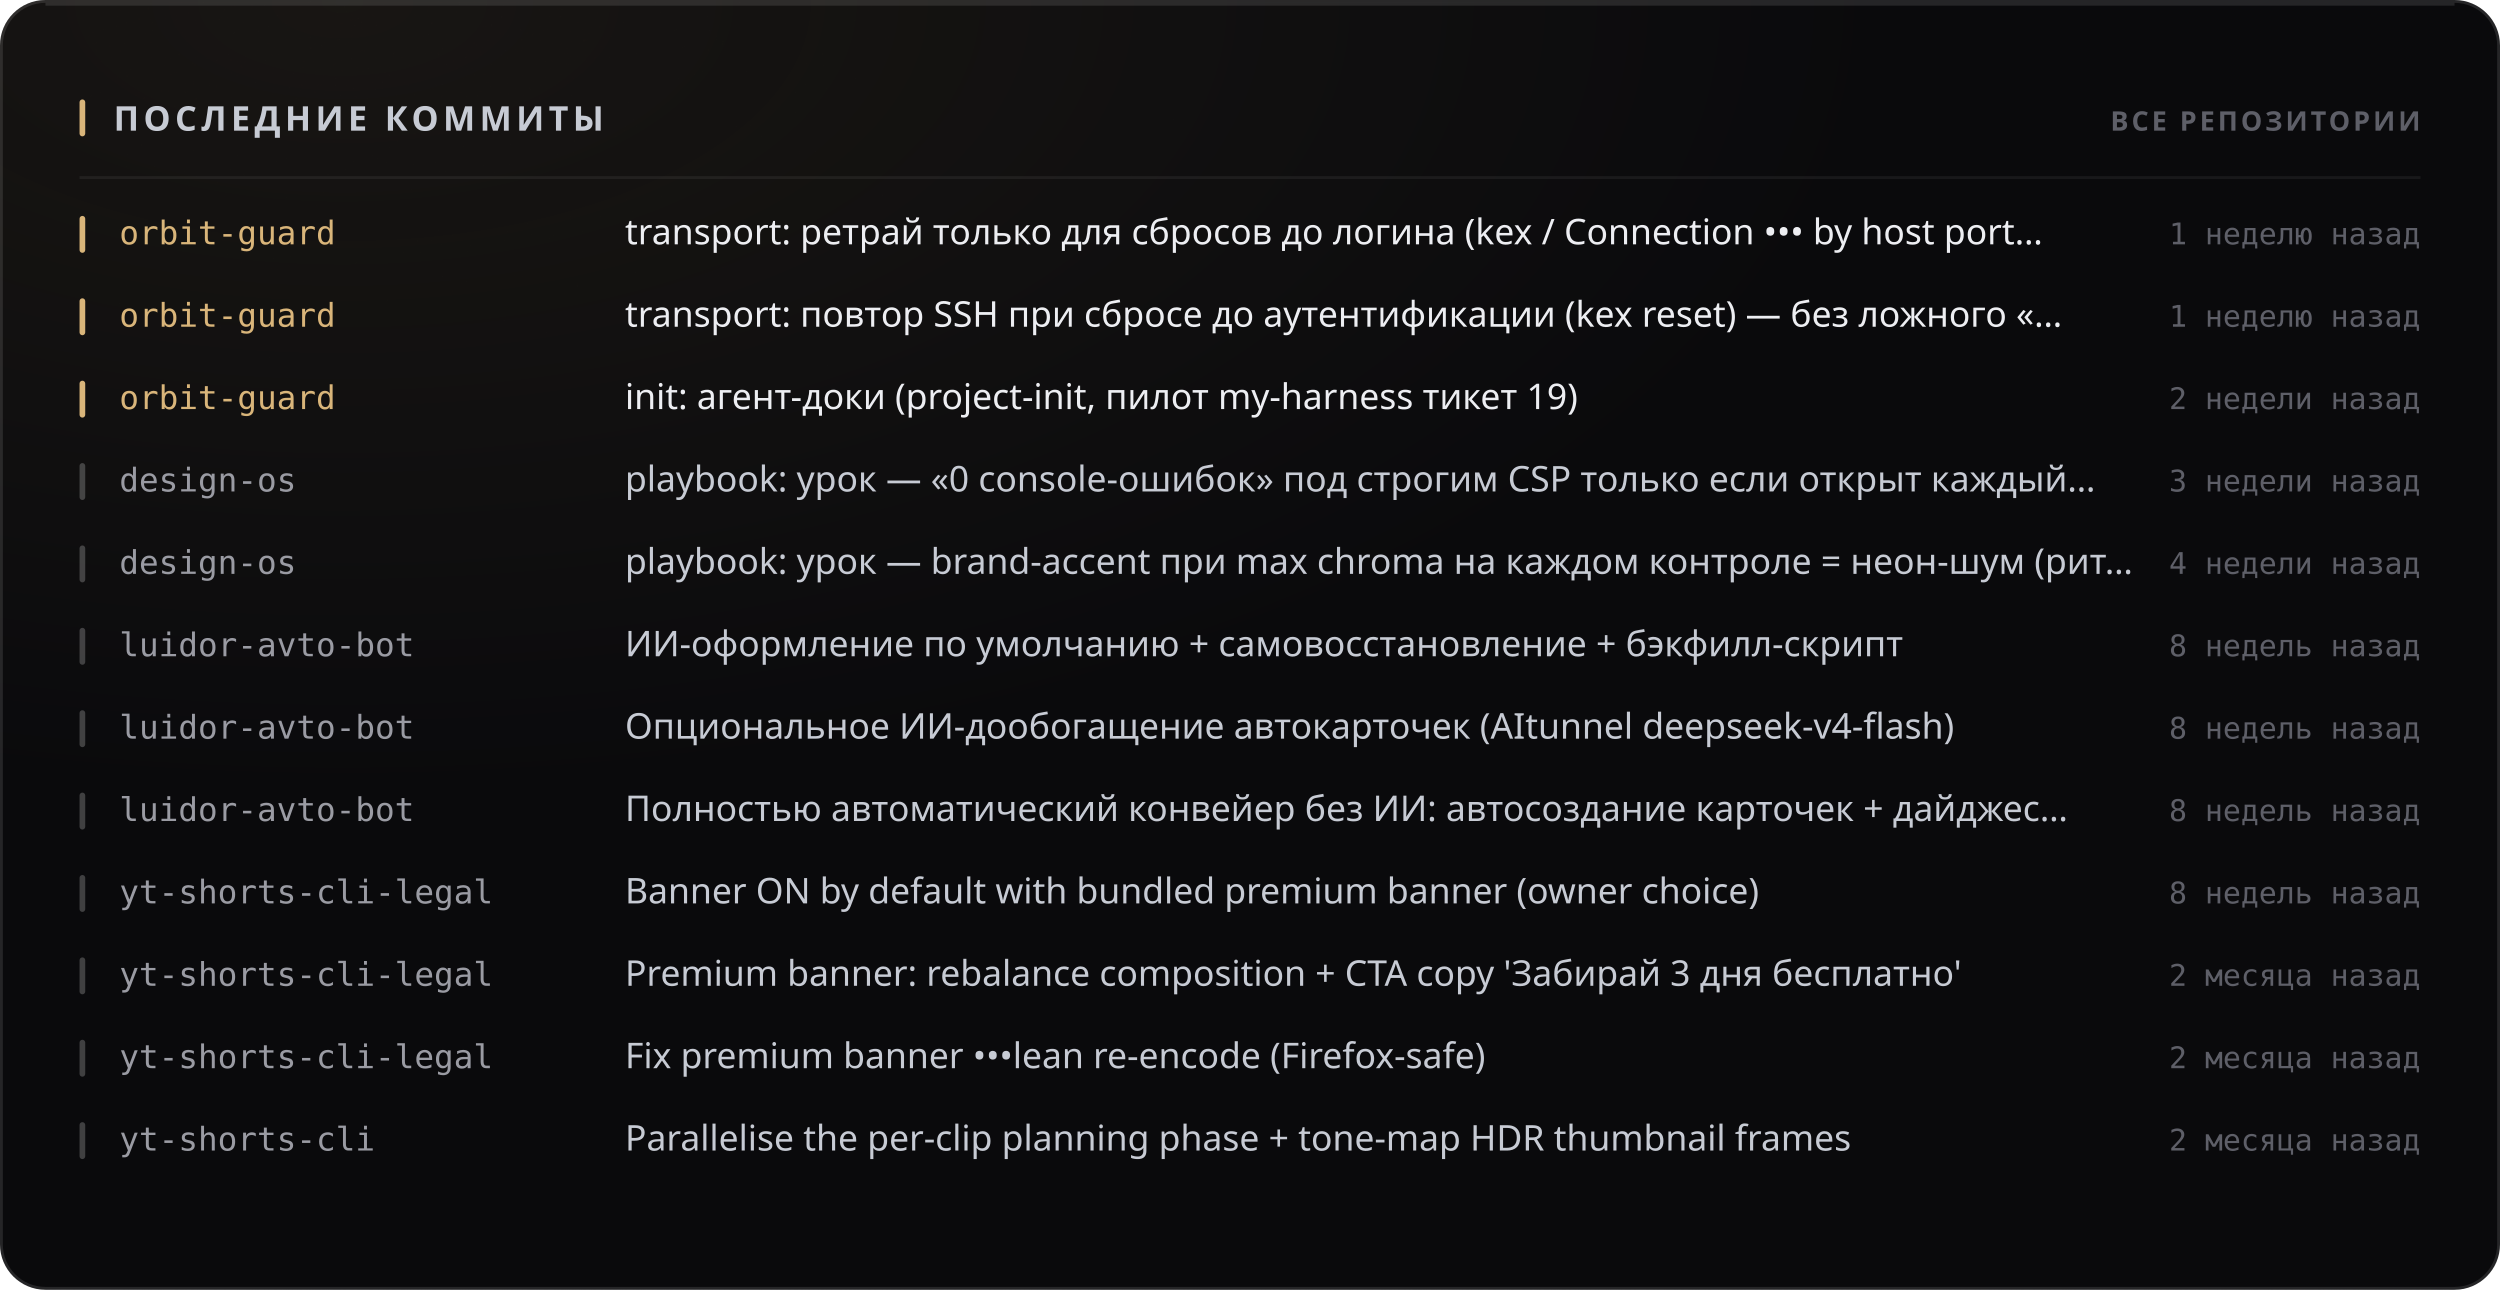
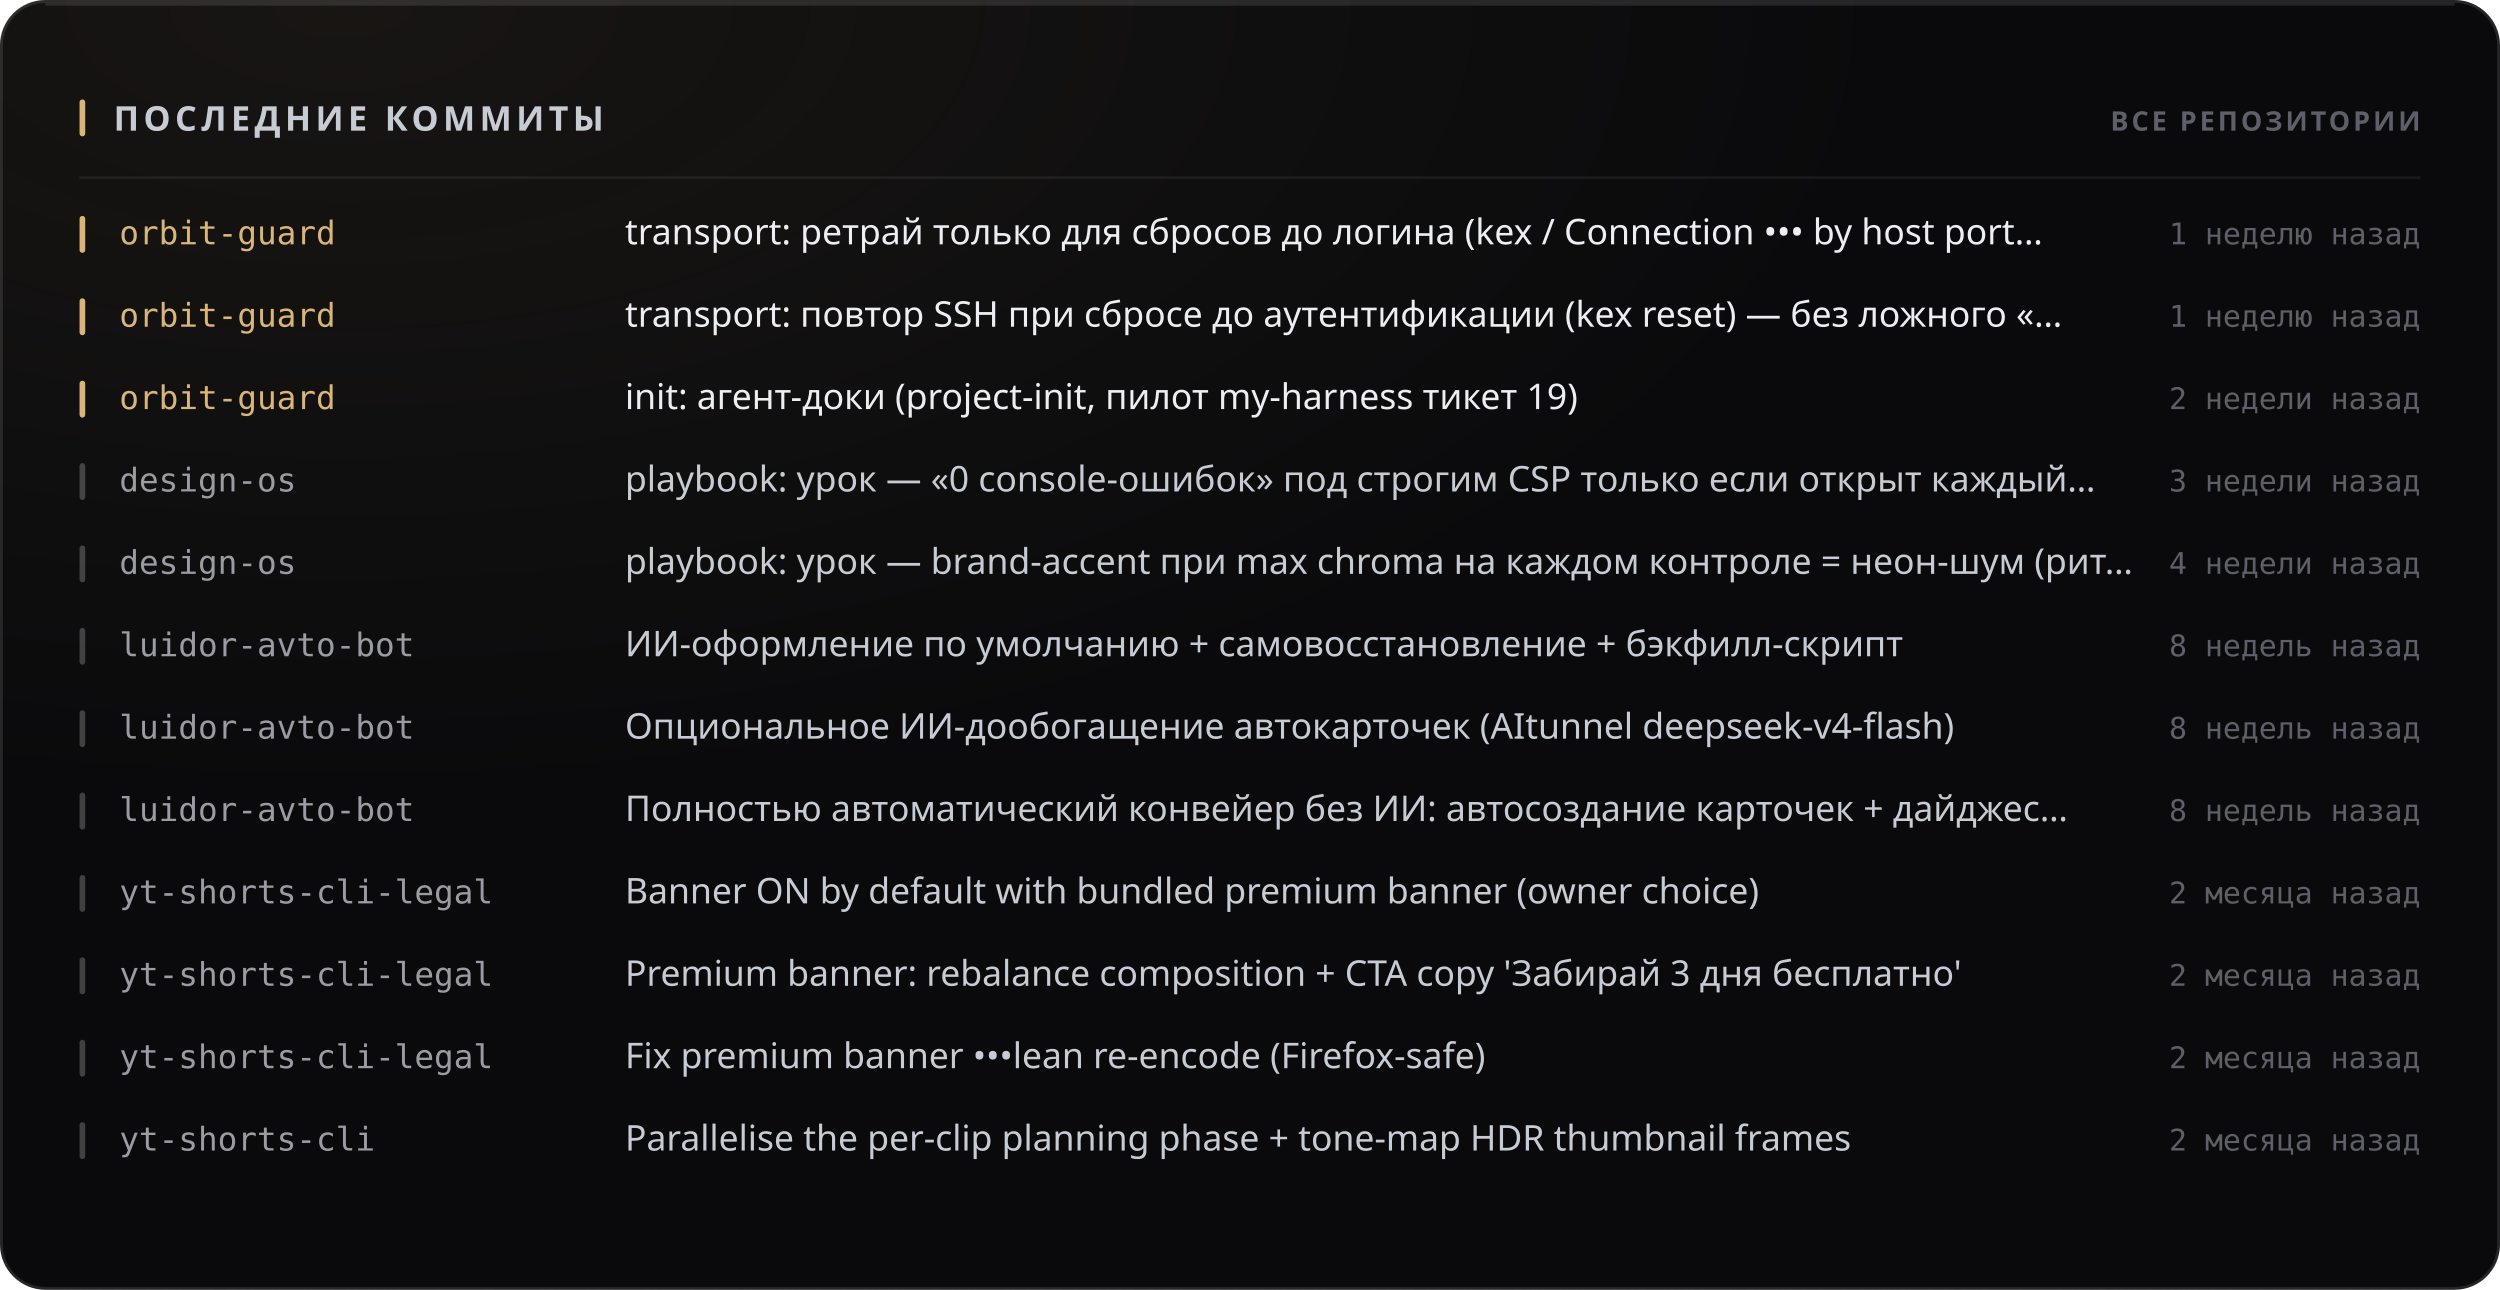
<svg xmlns="http://www.w3.org/2000/svg" width="880" height="454" viewBox="0 0 880 454" role="img">
  <style>
  text { font-family: -apple-system, BlinkMacSystemFont, 'Segoe UI', 'Noto Sans', Helvetica, Arial, sans-serif; }
  .mono { font-family: ui-monospace, 'SF Mono', 'Cascadia Mono', 'DejaVu Sans Mono', Menlo, Consolas, monospace; font-variant-numeric: tabular-nums; }
  .caps { letter-spacing: .1em; text-transform: uppercase; }

  @keyframes sheen  { from { transform: translateX(-120%); } to { transform: translateX(260%); } }
  @keyframes rise   { from { opacity: 0; transform: translateY(6px); } to { opacity: 1; transform: none; } }
  @keyframes slide  { from { opacity: 0; transform: translateX(-8px); } to { opacity: 1; transform: none; } }
  @keyframes grow   { from { transform: scaleY(0); } to { transform: scaleY(1); } }
  @keyframes widen  { from { transform: scaleX(0); } to { transform: scaleX(1); } }
  @keyframes draw   { from { stroke-dashoffset: 200; } to { stroke-dashoffset: 0; } }

  .sheen { animation: sheen 5.5s cubic-bezier(.45,0,.2,1) infinite; }
  .rise  { animation: rise .5s cubic-bezier(.16,1,.3,1) both; }
  .slide { animation: slide .42s cubic-bezier(.16,1,.3,1) both; }
  .bar   { transform-box: fill-box; transform-origin: 50% 100%;
           animation: grow .62s cubic-bezier(.16,1,.3,1) both; }
  .fill  { transform-box: fill-box; transform-origin: 0% 50%;
           animation: widen .8s cubic-bezier(.16,1,.3,1) both; }
  /* The hidden start state lives in the keyframes, never in the static rule.
     A renderer that ignores CSS animations then falls back to the FINISHED
     state — a drawn line, visible text — instead of an empty panel. */
  .spark { stroke-dasharray: 200;
           animation: draw 1.1s cubic-bezier(.16,1,.3,1) both; }

  @media (prefers-reduced-motion: reduce) {
    .sheen { animation: none; opacity: 0; }
    .rise, .slide, .bar, .fill, .spark { animation: none; opacity: 1; transform: none;
                                         stroke-dashoffset: 0; }
  }</style>
  <defs>
    <filter id="grain1" x="0" y="0" width="100%" height="100%">
      <feTurbulence type="fractalNoise" baseFrequency="0.82" numOctaves="3" stitchTiles="stitch" />
      <feColorMatrix type="saturate" values="0" />
    </filter>
    <radialGradient id="wash2" cx="14%" cy="0%" r="62%">
      <stop offset="0%" stop-color="#d9b57a" stop-opacity="0.07" />
      <stop offset="100%" stop-color="#d9b57a" stop-opacity="0" />
    </radialGradient>
  </defs>
  <rect width="880" height="454" rx="16" fill="#0a0a0c" />
  <rect width="880" height="454" rx="16" fill="url(#wash2)" />
  <rect width="880" height="454" rx="16" filter="url(#grain1)" opacity="0.05" style="mix-blend-mode:overlay" />
  <rect x=".5" y=".5" width="879" height="453" rx="15.5" fill="none" stroke="rgba(255,255,255,0.11)" />
  <path d="M16 1.5 H864" stroke="rgba(255,255,255,0.112)" stroke-width="1" fill="none" />
  <rect x="28" y="35" width="2" height="13" rx="1" fill="#d9b57a" />
  <text x="40" y="46" font-size="12" font-weight="700" fill="#c7cbd4" letter-spacing="0.13em">ПОСЛЕДНИЕ КОММИТЫ</text>
  <text x="852" y="46" font-size="9.5" font-weight="600" fill="#5e5f68" text-anchor="end" letter-spacing="0.11em">ВСЕ РЕПОЗИТОРИИ</text>
  <path d="M28 62.5 H852" stroke="rgba(255,255,255,0.06)" stroke-width="1" />
  <g class="slide" opacity="1" style="">
    <rect x="28" y="76" width="2" height="13" rx="1" fill="#d9b57a" />
    <text x="42" y="86" font-size="11.5" font-weight="500" fill="#d9b57a" class="mono">orbit-guard</text>
    <text x="220" y="86" font-size="12.5" font-weight="400" fill="#edeef2">transport: ретрай только для сбросов до логина (kex / Connection ••• by host port…</text>
    <text x="852" y="86" font-size="10.5" font-weight="400" fill="#5e5f68" text-anchor="end" class="mono">1 неделю назад</text>
  </g>
  <g class="slide" opacity="1" style=" animation-delay:0.022s;">
    <rect x="28" y="105" width="2" height="13" rx="1" fill="#d9b57a" />
    <text x="42" y="115" font-size="11.5" font-weight="500" fill="#d9b57a" class="mono">orbit-guard</text>
    <text x="220" y="115" font-size="12.5" font-weight="400" fill="#edeef2">transport: повтор SSH при сбросе до аутентификации (kex reset) — без ложного «…</text>
    <text x="852" y="115" font-size="10.5" font-weight="400" fill="#5e5f68" text-anchor="end" class="mono">1 неделю назад</text>
  </g>
  <g class="slide" opacity="1" style=" animation-delay:0.044s;">
    <rect x="28" y="134" width="2" height="13" rx="1" fill="#d9b57a" />
    <text x="42" y="144" font-size="11.5" font-weight="500" fill="#d9b57a" class="mono">orbit-guard</text>
    <text x="220" y="144" font-size="12.5" font-weight="400" fill="#edeef2">init: агент-доки (project-init, пилот my-harness тикет 19)</text>
    <text x="852" y="144" font-size="10.5" font-weight="400" fill="#5e5f68" text-anchor="end" class="mono">2 недели назад</text>
  </g>
  <g class="slide" opacity="1" style=" animation-delay:0.066s;">
    <rect x="28" y="163" width="2" height="13" rx="1" fill="rgba(255,255,255,0.22)" />
    <text x="42" y="173" font-size="11.5" font-weight="500" fill="#9a9ba3" class="mono">design-os</text>
    <text x="220" y="173" font-size="12.5" font-weight="400" fill="#c7cbd4">playbook: урок — «0 console-ошибок» под строгим CSP только если открыт каждый…</text>
    <text x="852" y="173" font-size="10.5" font-weight="400" fill="#5e5f68" text-anchor="end" class="mono">3 недели назад</text>
  </g>
  <g class="slide" opacity="1" style=" animation-delay:0.088s;">
    <rect x="28" y="192" width="2" height="13" rx="1" fill="rgba(255,255,255,0.22)" />
    <text x="42" y="202" font-size="11.5" font-weight="500" fill="#9a9ba3" class="mono">design-os</text>
    <text x="220" y="202" font-size="12.5" font-weight="400" fill="#c7cbd4">playbook: урок — brand-accent при max chroma на каждом контроле = неон-шум (рит…</text>
    <text x="852" y="202" font-size="10.5" font-weight="400" fill="#5e5f68" text-anchor="end" class="mono">4 недели назад</text>
  </g>
  <g class="slide" opacity="1" style=" animation-delay:0.110s;">
    <rect x="28" y="221" width="2" height="13" rx="1" fill="rgba(255,255,255,0.22)" />
    <text x="42" y="231" font-size="11.5" font-weight="500" fill="#9a9ba3" class="mono">luidor-avto-bot</text>
    <text x="220" y="231" font-size="12.5" font-weight="400" fill="#c7cbd4">ИИ-оформление по умолчанию + самовосстановление + бэкфилл-скрипт</text>
    <text x="852" y="231" font-size="10.5" font-weight="400" fill="#5e5f68" text-anchor="end" class="mono">8 недель назад</text>
  </g>
  <g class="slide" opacity="1" style=" animation-delay:0.132s;">
    <rect x="28" y="250" width="2" height="13" rx="1" fill="rgba(255,255,255,0.22)" />
    <text x="42" y="260" font-size="11.5" font-weight="500" fill="#9a9ba3" class="mono">luidor-avto-bot</text>
    <text x="220" y="260" font-size="12.5" font-weight="400" fill="#c7cbd4">Опциональное ИИ-дообогащение автокарточек (AItunnel deepseek-v4-flash)</text>
    <text x="852" y="260" font-size="10.5" font-weight="400" fill="#5e5f68" text-anchor="end" class="mono">8 недель назад</text>
  </g>
  <g class="slide" opacity="1" style=" animation-delay:0.154s;">
    <rect x="28" y="279" width="2" height="13" rx="1" fill="rgba(255,255,255,0.22)" />
    <text x="42" y="289" font-size="11.5" font-weight="500" fill="#9a9ba3" class="mono">luidor-avto-bot</text>
    <text x="220" y="289" font-size="12.5" font-weight="400" fill="#c7cbd4">Полностью автоматический конвейер без ИИ: автосоздание карточек + дайджес…</text>
    <text x="852" y="289" font-size="10.5" font-weight="400" fill="#5e5f68" text-anchor="end" class="mono">8 недель назад</text>
  </g>
  <g class="slide" opacity="1" style=" animation-delay:0.176s;">
    <rect x="28" y="308" width="2" height="13" rx="1" fill="rgba(255,255,255,0.22)" />
    <text x="42" y="318" font-size="11.5" font-weight="500" fill="#9a9ba3" class="mono">yt-shorts-cli-legal</text>
    <text x="220" y="318" font-size="12.5" font-weight="400" fill="#c7cbd4">Banner ON by default with bundled premium banner (owner choice)</text>
-     <text x="852" y="318" font-size="10.5" font-weight="400" fill="#5e5f68" text-anchor="end" class="mono">8 недель назад</text>
+     <text x="852" y="318" font-size="10.5" font-weight="400" fill="#5e5f68" text-anchor="end" class="mono">2 месяца назад</text>
  </g>
  <g class="slide" opacity="1" style=" animation-delay:0.198s;">
    <rect x="28" y="337" width="2" height="13" rx="1" fill="rgba(255,255,255,0.22)" />
    <text x="42" y="347" font-size="11.5" font-weight="500" fill="#9a9ba3" class="mono">yt-shorts-cli-legal</text>
    <text x="220" y="347" font-size="12.5" font-weight="400" fill="#c7cbd4">Premium banner: rebalance composition + CTA copy 'Забирай 3 дня бесплатно'</text>
    <text x="852" y="347" font-size="10.5" font-weight="400" fill="#5e5f68" text-anchor="end" class="mono">2 месяца назад</text>
  </g>
  <g class="slide" opacity="1" style=" animation-delay:0.220s;">
    <rect x="28" y="366" width="2" height="13" rx="1" fill="rgba(255,255,255,0.22)" />
    <text x="42" y="376" font-size="11.5" font-weight="500" fill="#9a9ba3" class="mono">yt-shorts-cli-legal</text>
    <text x="220" y="376" font-size="12.5" font-weight="400" fill="#c7cbd4">Fix premium banner •••lean re-encode (Firefox-safe)</text>
    <text x="852" y="376" font-size="10.5" font-weight="400" fill="#5e5f68" text-anchor="end" class="mono">2 месяца назад</text>
  </g>
  <g class="slide" opacity="1" style=" animation-delay:0.242s;">
    <rect x="28" y="395" width="2" height="13" rx="1" fill="rgba(255,255,255,0.22)" />
    <text x="42" y="405" font-size="11.5" font-weight="500" fill="#9a9ba3" class="mono">yt-shorts-cli</text>
    <text x="220" y="405" font-size="12.5" font-weight="400" fill="#c7cbd4">Parallelise the per-clip planning phase + tone-map HDR thumbnail frames</text>
    <text x="852" y="405" font-size="10.5" font-weight="400" fill="#5e5f68" text-anchor="end" class="mono">2 месяца назад</text>
  </g>
</svg>
